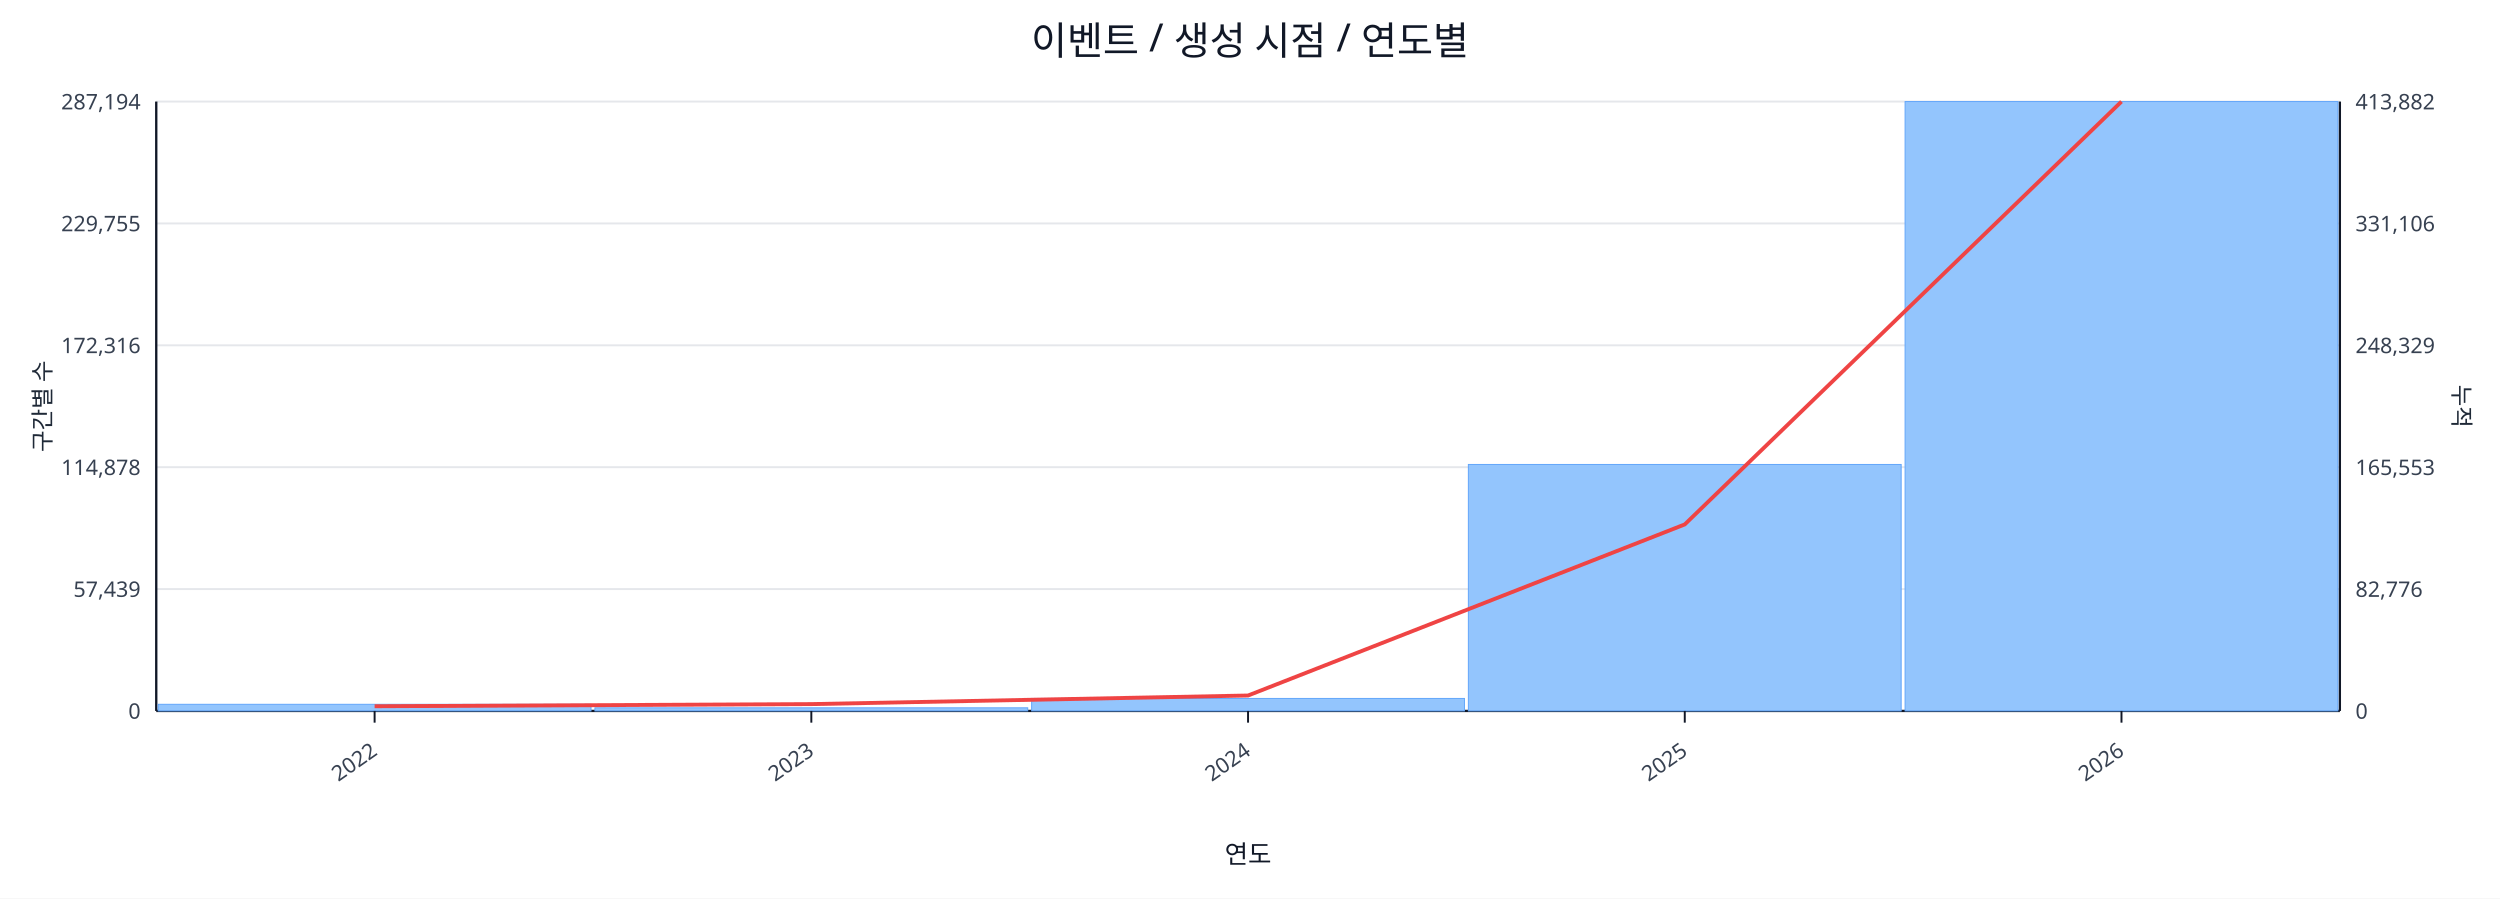
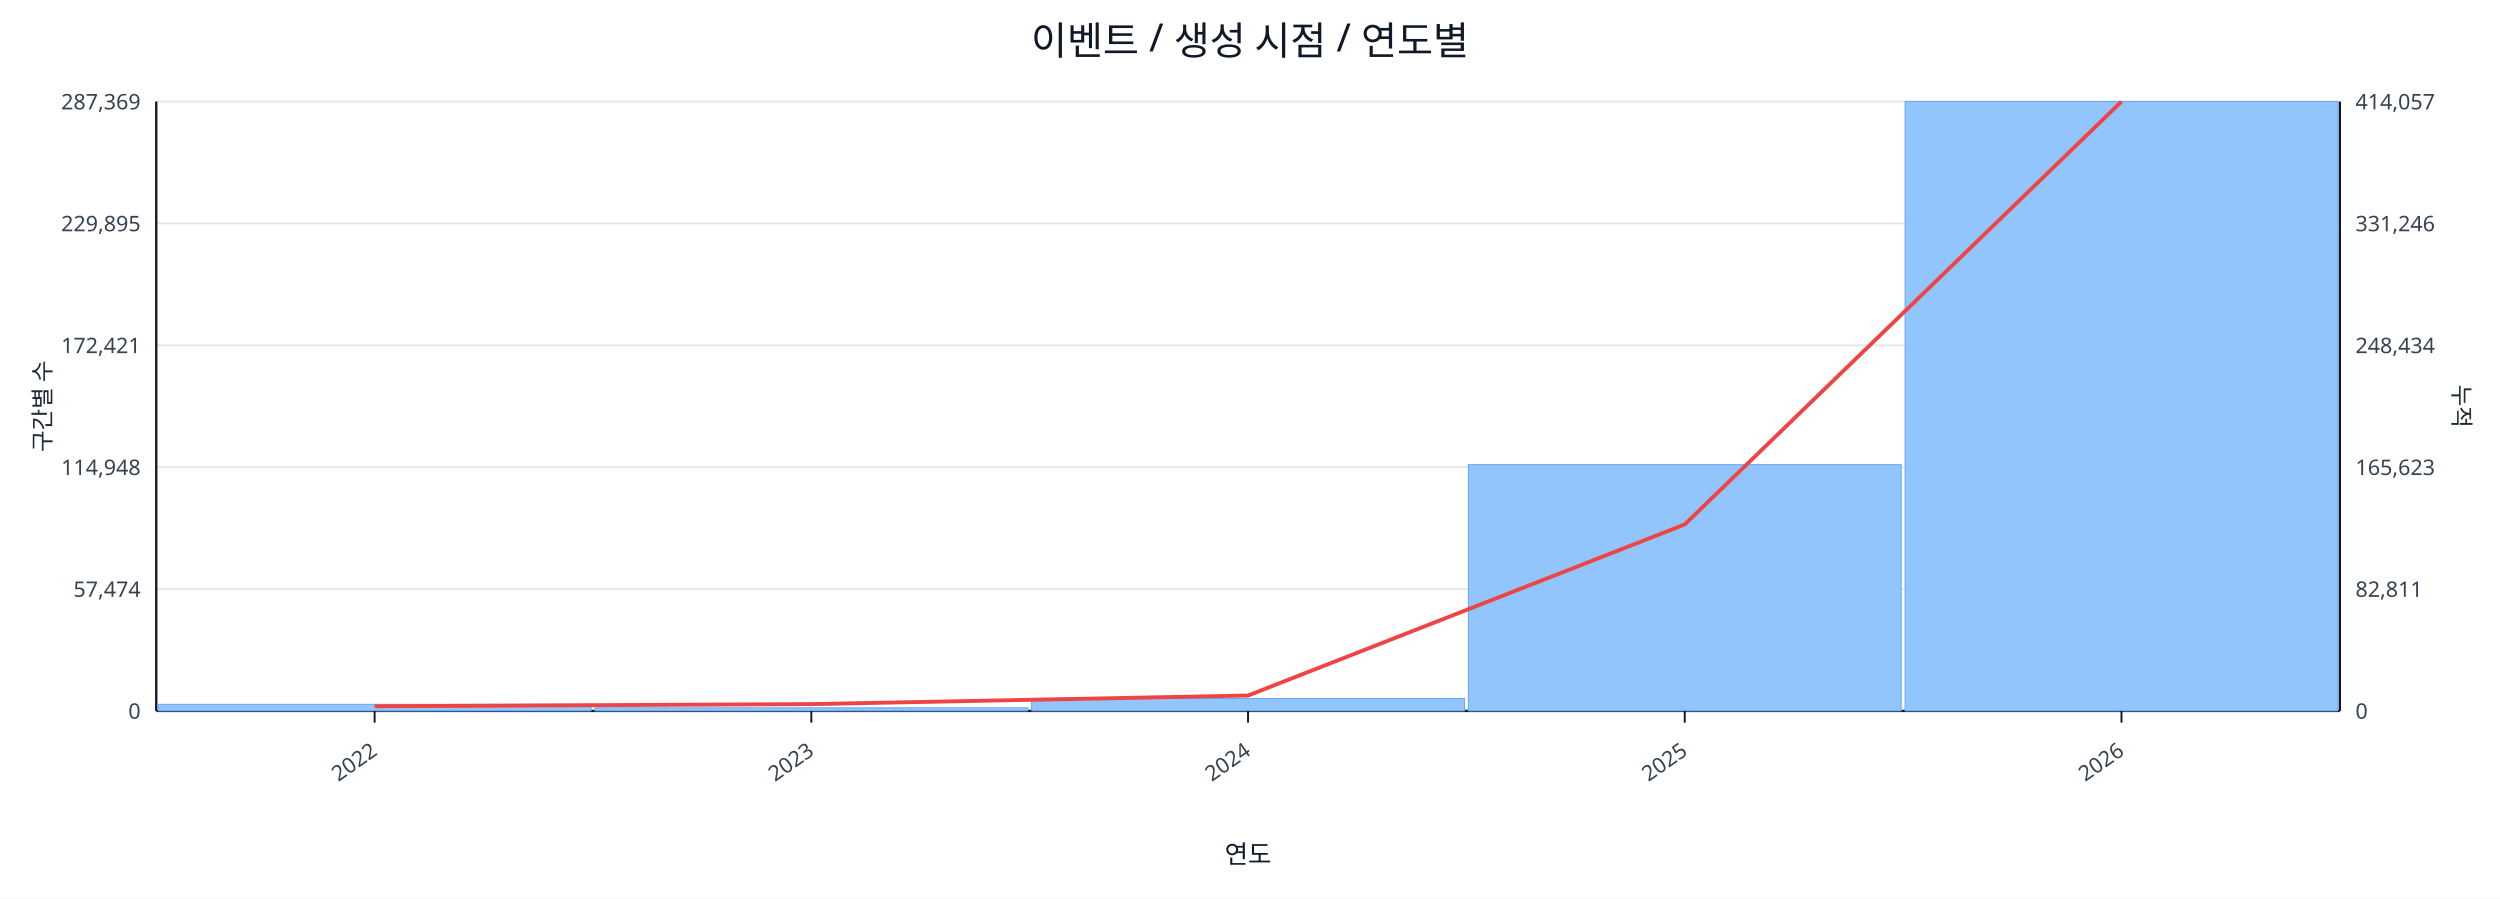
<svg xmlns="http://www.w3.org/2000/svg" width="1280" height="460" viewBox="0 0 1280 460">
  <rect x="0" y="0" width="100%" height="100%" fill="#ffffff" />
  <text x="640.0" y="28" font-size="20" text-anchor="middle" font-family="sans-serif" fill="#111827">이벤트 / 생성 시점 / 연도별</text>
  <line x1="80.0" y1="52.0" x2="1198.0" y2="52.0" stroke="#e5e7eb" stroke-width="1" />
-   <text x="72.0" y="56.0" font-size="11" text-anchor="end" font-family="sans-serif" fill="#374151">287,194</text>
-   <text x="1206.0" y="56.0" font-size="11" text-anchor="start" font-family="sans-serif" fill="#374151">413,882</text>
+   <text x="72.0" y="56.0" font-size="11" text-anchor="end" font-family="sans-serif" fill="#374151">287,369</text>
+   <text x="1206.0" y="56.0" font-size="11" text-anchor="start" font-family="sans-serif" fill="#374151">414,057</text>
  <line x1="80.0" y1="114.4" x2="1198.0" y2="114.4" stroke="#e5e7eb" stroke-width="1" />
-   <text x="72.0" y="118.4" font-size="11" text-anchor="end" font-family="sans-serif" fill="#374151">229,755</text>
-   <text x="1206.0" y="118.4" font-size="11" text-anchor="start" font-family="sans-serif" fill="#374151">331,106</text>
+   <text x="72.0" y="118.4" font-size="11" text-anchor="end" font-family="sans-serif" fill="#374151">229,895</text>
+   <text x="1206.0" y="118.4" font-size="11" text-anchor="start" font-family="sans-serif" fill="#374151">331,246</text>
  <line x1="80.0" y1="176.8" x2="1198.0" y2="176.8" stroke="#e5e7eb" stroke-width="1" />
-   <text x="72.0" y="180.8" font-size="11" text-anchor="end" font-family="sans-serif" fill="#374151">172,316</text>
-   <text x="1206.0" y="180.8" font-size="11" text-anchor="start" font-family="sans-serif" fill="#374151">248,329</text>
+   <text x="72.0" y="180.8" font-size="11" text-anchor="end" font-family="sans-serif" fill="#374151">172,421</text>
+   <text x="1206.0" y="180.8" font-size="11" text-anchor="start" font-family="sans-serif" fill="#374151">248,434</text>
  <line x1="80.0" y1="239.2" x2="1198.0" y2="239.2" stroke="#e5e7eb" stroke-width="1" />
-   <text x="72.0" y="243.2" font-size="11" text-anchor="end" font-family="sans-serif" fill="#374151">114,878</text>
-   <text x="1206.0" y="243.2" font-size="11" text-anchor="start" font-family="sans-serif" fill="#374151">165,553</text>
+   <text x="72.0" y="243.2" font-size="11" text-anchor="end" font-family="sans-serif" fill="#374151">114,948</text>
+   <text x="1206.0" y="243.2" font-size="11" text-anchor="start" font-family="sans-serif" fill="#374151">165,623</text>
  <line x1="80.0" y1="301.6" x2="1198.0" y2="301.6" stroke="#e5e7eb" stroke-width="1" />
-   <text x="72.0" y="305.6" font-size="11" text-anchor="end" font-family="sans-serif" fill="#374151">57,439</text>
-   <text x="1206.0" y="305.6" font-size="11" text-anchor="start" font-family="sans-serif" fill="#374151">82,776</text>
+   <text x="72.0" y="305.6" font-size="11" text-anchor="end" font-family="sans-serif" fill="#374151">57,474</text>
+   <text x="1206.0" y="305.6" font-size="11" text-anchor="start" font-family="sans-serif" fill="#374151">82,811</text>
  <line x1="80.0" y1="364.0" x2="1198.0" y2="364.0" stroke="#e5e7eb" stroke-width="1" />
  <text x="72.0" y="368.0" font-size="11" text-anchor="end" font-family="sans-serif" fill="#374151">0</text>
  <text x="1206.0" y="368.0" font-size="11" text-anchor="start" font-family="sans-serif" fill="#374151">0</text>
  <line x1="80.0" y1="364.0" x2="1198.0" y2="364.0" stroke="#111827" stroke-width="1.2" />
  <line x1="80.0" y1="52.0" x2="80.0" y2="364.0" stroke="#111827" stroke-width="1.2" />
  <line x1="1198.0" y1="52.0" x2="1198.0" y2="364.0" stroke="#111827" stroke-width="1.2" />
  <rect x="81.0" y="360.6" width="221.6" height="3.4" fill="#93c5fd" stroke="#60a5fa" stroke-width="0.5" />
  <rect x="304.6" y="362.4" width="221.6" height="1.6" fill="#93c5fd" stroke="#60a5fa" stroke-width="0.5" />
  <rect x="528.2" y="357.6" width="221.6" height="6.4" fill="#93c5fd" stroke="#60a5fa" stroke-width="0.5" />
-   <rect x="751.8" y="237.8" width="221.6" height="126.2" fill="#93c5fd" stroke="#60a5fa" stroke-width="0.5" />
+   <rect x="751.8" y="237.9" width="221.6" height="126.1" fill="#93c5fd" stroke="#60a5fa" stroke-width="0.5" />
  <rect x="975.4" y="52.0" width="221.6" height="312.0" fill="#93c5fd" stroke="#60a5fa" stroke-width="0.5" />
  <polyline fill="none" stroke="#ef4444" stroke-width="2" points="191.8,361.6 415.4,360.5 639.0,356.1 862.6,268.5 1086.2,52.0" />
  <line x1="191.8" y1="364.0" x2="191.8" y2="370.0" stroke="#111827" stroke-width="1" />
  <text x="193.8" y="386.0" font-size="11" text-anchor="end" transform="rotate(-35 193.8 386.0)" font-family="sans-serif" fill="#374151">2022</text>
  <line x1="415.4" y1="364.0" x2="415.4" y2="370.0" stroke="#111827" stroke-width="1" />
  <text x="417.4" y="386.0" font-size="11" text-anchor="end" transform="rotate(-35 417.4 386.0)" font-family="sans-serif" fill="#374151">2023</text>
  <line x1="639.0" y1="364.0" x2="639.0" y2="370.0" stroke="#111827" stroke-width="1" />
  <text x="641.0" y="386.0" font-size="11" text-anchor="end" transform="rotate(-35 641.0 386.0)" font-family="sans-serif" fill="#374151">2024</text>
  <line x1="862.6" y1="364.0" x2="862.6" y2="370.0" stroke="#111827" stroke-width="1" />
  <text x="864.6" y="386.0" font-size="11" text-anchor="end" transform="rotate(-35 864.6 386.0)" font-family="sans-serif" fill="#374151">2025</text>
  <line x1="1086.2" y1="364.0" x2="1086.2" y2="370.0" stroke="#111827" stroke-width="1" />
  <text x="1088.2" y="386.0" font-size="11" text-anchor="end" transform="rotate(-35 1088.2 386.0)" font-family="sans-serif" fill="#374151">2026</text>
  <text x="26" y="208.0" font-size="12" transform="rotate(-90 26 208.0)" text-anchor="middle" font-family="sans-serif" fill="#1f2937">구간별 수</text>
  <text x="1256.0" y="208.0" font-size="12" transform="rotate(90 1256.0 208.0)" text-anchor="middle" font-family="sans-serif" fill="#1f2937">누적</text>
  <text x="639.0" y="442.0" font-size="13" text-anchor="middle" font-family="sans-serif" fill="#111827">연도</text>
</svg>
